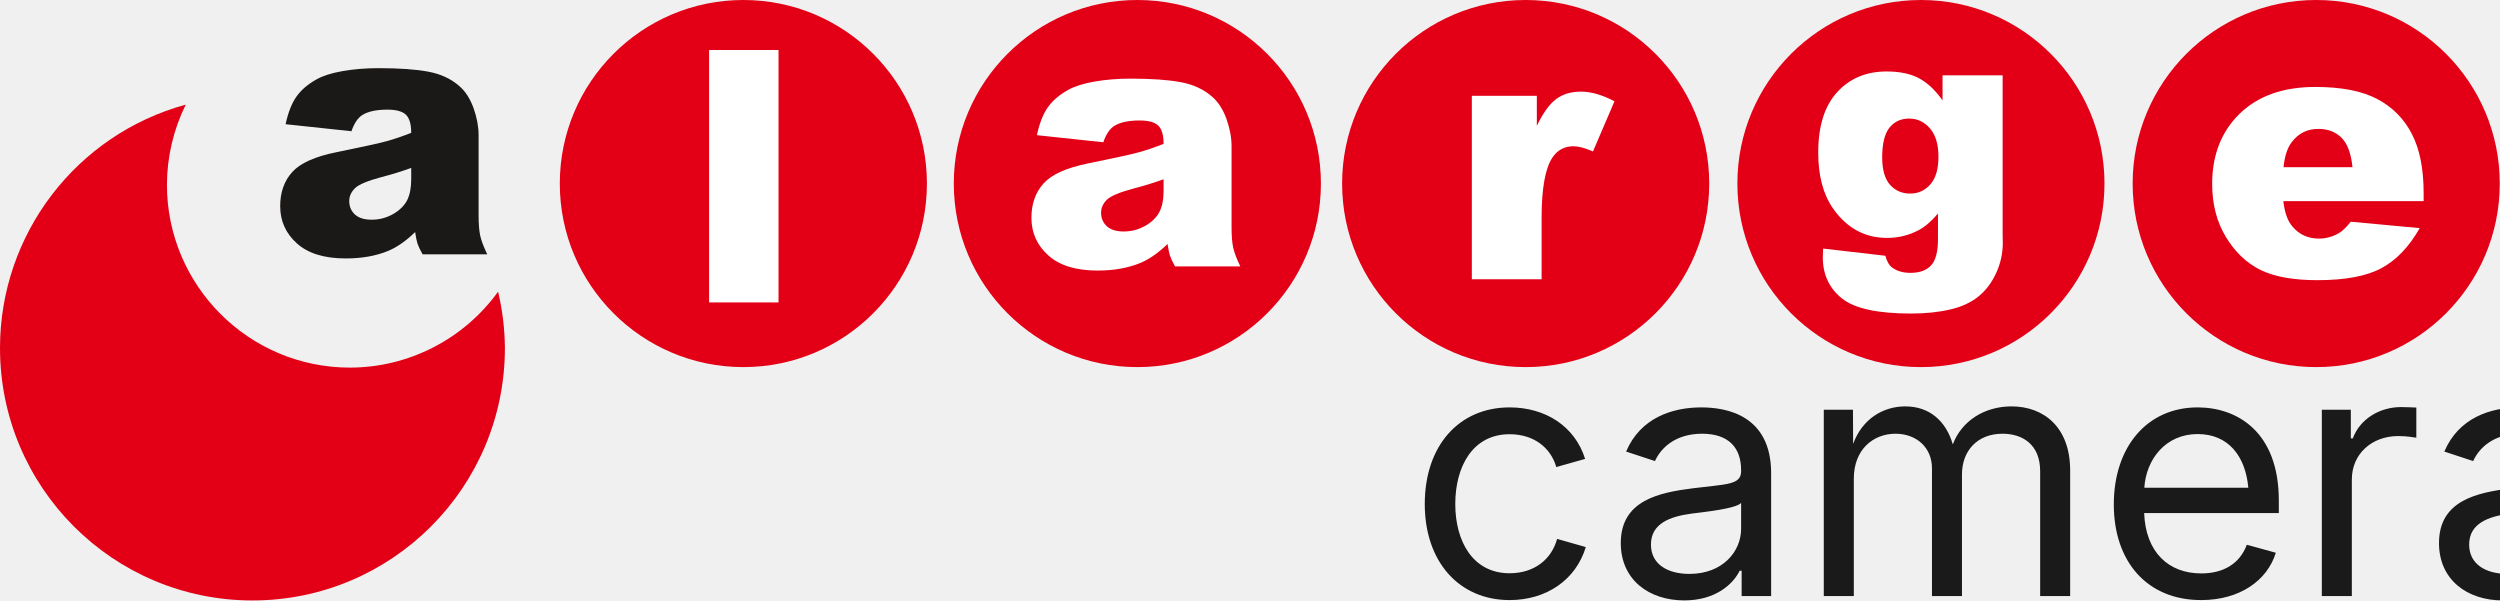
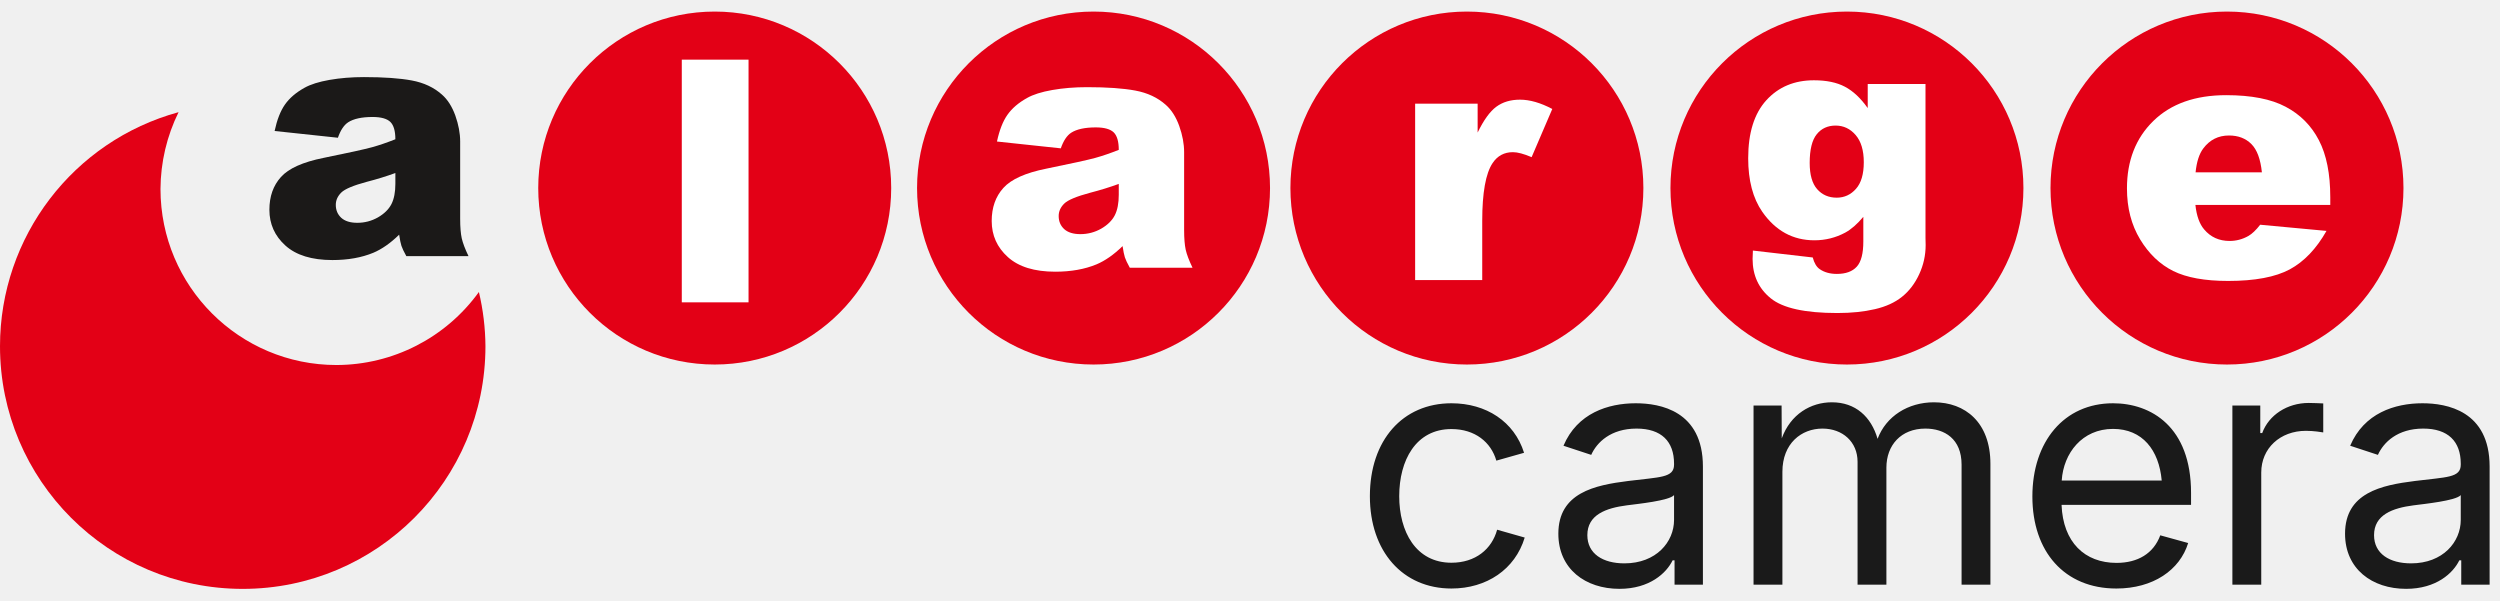
- <svg xmlns="http://www.w3.org/2000/svg" version="1.1" id="svg1" width="2499.851" height="600.412" viewBox="0 0 2499.851 600.412" xml:space="preserve">
+ <svg xmlns="http://www.w3.org/2000/svg" version="1.1" id="svg1" width="2499.851" height="600.412" viewBox="0 0 2600 600.412" xml:space="preserve">
  <defs id="defs1">
    <rect x="612" y="424" width="896" height="380" id="rect1" />
    <clipPath clipPathUnits="userSpaceOnUse" id="clipPath15">
      <g id="use15" style="display:inline;mix-blend-mode:normal;fill:#e30016;fill-opacity:1" />
    </clipPath>
  </defs>
  <g id="layer1" style="display:inline;opacity:1" transform="matrix(1,0,-0.01930667,1,-119.0953,-81.73651)">
    <g id="g16">
      <path id="path7" mask="none" style="display:inline;opacity:1;mix-blend-mode:normal;fill:#e30016;fill-opacity:1;stroke-width:0.897" d="M 304.818,186.383 A 252.434,252.481 0 0 0 119.095,429.793 252.434,252.481 0 0 0 371.529,682.276 252.434,252.481 0 0 0 623.964,429.793 252.434,252.481 0 0 0 617.154,373.456 183.04,183.074 0 0 1 469.048,449.408 183.04,183.074 0 0 1 286.007,266.335 183.04,183.074 0 0 1 304.818,186.383 Z" transform="matrix(1,0,0.01930307,0.9998137,0,0)" />
      <ellipse style="display:inline;fill:#e30016;stroke-width:0.764" id="path8" cx="862.404" cy="265.329" transform="matrix(1,0,0.01930307,0.9998137,0,0)" rx="183.543" ry="183.577" />
      <ellipse style="display:inline;fill:#e30016;stroke-width:0.764" id="ellipse8" cx="1256.38" cy="265.329" transform="matrix(1,0,0.01930307,0.9998137,0,0)" rx="183.543" ry="183.577" />
      <ellipse style="display:inline;fill:#e30016;stroke-width:0.764" id="ellipse9" cx="1644.667" cy="265.329" transform="matrix(1,0,0.01930307,0.9998137,0,0)" rx="183.543" ry="183.577" />
      <ellipse style="display:inline;fill:#e30016;stroke-width:0.764" id="ellipse10" cx="2039.912" cy="265.329" transform="matrix(1,0,0.01930307,0.9998137,0,0)" rx="183.543" ry="183.577" />
      <ellipse style="display:inline;fill:#e30016;stroke-width:0.764" id="ellipse11" cx="2435.158" cy="265.329" transform="matrix(1,0,0.01930307,0.9998137,0,0)" rx="183.543" ry="183.577" />
      <path d="m 535.1,249.645 c -9.411,3.452 -19.236,6.495 -29.414,9.128 -13.914,3.744 -22.742,7.489 -26.371,11.117 -3.799,3.803 -5.624,8.074 -5.531,12.872 0.106,5.5 2.099,9.947 5.924,13.457 3.881,3.452 9.463,5.208 16.803,5.208 7.687,0 14.759,-1.873 21.334,-5.617 6.515,-3.803 11.107,-8.425 13.777,-13.808 2.669,-5.441 3.862,-12.521 3.694,-21.181 z m -60.468,-36.685 -65.963,-7.021 c 2.26,-11.643 5.667,-20.829 10.219,-27.499 4.553,-6.67 11.145,-12.462 19.892,-17.377 6.231,-3.569 14.905,-6.319 25.906,-8.25 11.001,-1.931 22.946,-2.925 35.834,-2.925 20.633,0 37.3,1.17 49.829,3.511 12.587,2.34 23.142,7.255 31.608,14.686 5.994,5.149 10.758,12.404 14.35,21.824 3.535,9.479 5.384,18.431 5.55,27.032 l 1.552,80.392 c 0.165,8.542 0.873,15.271 2.007,20.127 1.192,4.856 3.623,11.058 7.41,18.606 h -64.672 c -2.691,-4.681 -4.436,-8.25 -5.293,-10.707 -0.856,-2.457 -1.682,-6.319 -2.593,-11.585 -8.846,8.835 -17.741,15.096 -26.569,18.84 -12.097,5.032 -26.208,7.548 -42.333,7.548 -21.442,0 -37.837,-5.032 -49.185,-15.096 -11.29,-10.005 -17.077,-22.409 -17.362,-37.154 -0.268,-13.867 3.501,-25.217 11.362,-34.111 7.861,-8.952 22.47,-15.564 43.944,-19.893 25.79,-5.266 42.479,-8.952 50.125,-11.058 7.588,-2.106 15.683,-4.915 24.171,-8.308 -0.166,-8.601 -2.015,-14.569 -5.549,-18.021 -3.591,-3.394 -9.751,-5.149 -18.593,-5.149 -11.27,0 -19.672,1.872 -25.265,5.5 -4.337,2.867 -7.816,8.25 -10.381,16.09 z" style="display:inline;opacity:1;fill:#1b1918;fill-rule:evenodd;stroke-width:0.968" id="path30" />
      <path d="m 830.694,131.743 h 69.425 l 4.873,252.4 h -69.425 z" style="display:inline;opacity:1;fill:#ffffff;fill-rule:evenodd;stroke-width:1.016" id="path35" />
      <path d="m 1287.651,260.984 c -9.493,3.482 -19.402,6.551 -29.668,9.206 -14.034,3.777 -22.938,7.554 -26.598,11.213 -3.832,3.836 -5.672,8.144 -5.579,12.983 0.107,5.547 2.117,10.032 5.974,13.573 3.915,3.482 9.545,5.252 16.948,5.252 7.753,0 14.886,-1.888 21.517,-5.665 6.571,-3.836 11.203,-8.498 13.896,-13.927 2.692,-5.488 3.895,-12.629 3.727,-21.363 z m -60.989,-37.002 -66.532,-7.082 c 2.28,-11.744 5.715,-21.009 10.307,-27.737 4.592,-6.728 11.241,-12.57 20.064,-17.527 6.284,-3.6 15.033,-6.373 26.129,-8.321 11.096,-1.948 23.143,-2.951 36.143,-2.951 20.811,0 37.622,1.18 50.258,3.541 12.695,2.361 23.342,7.318 31.881,14.813 6.046,5.193 10.851,12.511 14.473,22.012 3.566,9.56 5.43,18.589 5.598,27.265 l 1.566,81.085 c 0.166,8.616 0.88,15.403 2.024,20.301 1.202,4.898 3.655,11.154 7.474,18.766 h -65.229 c -2.714,-4.721 -4.474,-8.321 -5.338,-10.799 -0.864,-2.479 -1.697,-6.374 -2.615,-11.685 -8.922,8.911 -17.893,15.226 -26.797,19.003 -12.202,5.075 -26.434,7.613 -42.698,7.613 -21.627,0 -38.163,-5.075 -49.61,-15.226 -11.387,-10.091 -17.224,-22.602 -17.512,-37.474 -0.27,-13.986 3.531,-25.435 11.46,-34.405 7.928,-9.029 22.664,-15.698 44.323,-20.065 26.012,-5.311 42.845,-9.029 50.557,-11.154 7.654,-2.125 15.818,-4.957 24.379,-8.38 -0.167,-8.675 -2.032,-14.695 -5.597,-18.176 -3.622,-3.423 -9.835,-5.193 -18.754,-5.193 -11.367,0 -19.842,1.889 -25.483,5.547 -4.375,2.892 -7.884,8.321 -10.471,16.229 z" style="display:inline;opacity:1;fill:#ffffff;fill-rule:evenodd;stroke-width:1.02" id="path34" />
      <path d="m 1594.267,177.55 h 64.999 l 0.579,30.013 c 6.04,-12.972 12.332,-21.935 18.877,-26.829 6.545,-4.894 14.71,-7.371 24.495,-7.371 10.251,0 21.496,3.243 33.793,9.67 l -20.524,50.12 c -8.221,-3.479 -14.777,-5.189 -19.553,-5.189 -9.086,0 -16.059,3.833 -20.922,11.38 -6.957,10.732 -10.181,30.779 -9.614,60.144 l 1.187,61.5 h -69.775 z" style="display:inline;opacity:1;fill:#ffffff;fill-rule:evenodd;stroke-width:1.019" id="path33" />
      <path d="m 2005.791,239.187 c 0.236,12.253 2.994,21.347 8.271,27.228 5.277,5.881 12.113,8.876 20.504,8.876 7.961,0 14.625,-3.104 19.886,-9.203 5.315,-6.099 7.826,-15.357 7.588,-27.664 -0.239,-12.362 -3.271,-21.783 -9.046,-28.317 -5.774,-6.535 -12.776,-9.802 -21.006,-9.802 -8.176,0 -14.681,2.995 -19.406,8.985 -4.779,5.99 -7.06,16.01 -6.792,29.897 z m 58.767,-82.12 h 60.084 l 3.089,159.993 0.306,7.515 c 0.205,10.619 -1.859,20.748 -6.137,30.387 -4.279,9.639 -10.045,17.426 -17.354,23.362 -7.307,5.99 -16.638,10.292 -27.937,12.906 -11.352,2.668 -24.397,4.03 -39.082,4.03 -33.619,0 -56.848,-5.119 -69.579,-15.357 -12.73,-10.183 -19.287,-23.852 -19.617,-40.951 -0.042,-2.178 0.011,-5.01 0.156,-8.659 l 62.374,7.188 c 1.673,5.881 4.172,9.911 7.496,12.144 4.797,3.267 10.746,4.956 17.9,4.956 9.252,0 16.089,-2.505 20.564,-7.515 4.476,-5.01 6.566,-13.723 6.326,-26.193 l -0.495,-25.649 c -6.148,7.515 -12.336,13.015 -18.563,16.446 -9.795,5.282 -20.394,7.951 -31.852,7.951 -22.377,0 -40.642,-9.911 -54.794,-29.679 -10.007,-14.05 -15.261,-32.619 -15.706,-55.654 -0.51,-26.411 5.396,-46.506 17.716,-60.338 12.374,-13.832 28.7,-20.748 49.087,-20.748 13.071,0 23.818,2.233 32.35,6.698 8.585,4.465 16.635,11.871 24.151,22.218 z" style="display:inline;opacity:1;fill:#ffffff;fill-rule:evenodd;stroke-width:0.941" id="path32" />
      <path d="m 2476.263,248.948 c -1.673,-13.725 -5.501,-23.528 -11.483,-29.41 -6.042,-5.941 -13.846,-8.912 -23.471,-8.912 -11.151,0 -19.925,4.515 -26.444,13.427 -4.118,5.585 -6.658,13.843 -7.559,24.894 z m 71.784,33.925 h -140.263 c 1.453,11.407 4.667,19.844 9.587,25.429 6.904,8.021 15.842,12.001 26.7,12.001 6.867,0 13.406,-1.723 19.501,-5.228 3.772,-2.198 7.747,-6.06 11.982,-11.645 l 69.081,6.417 c -10.205,18.596 -22.624,31.905 -37.375,39.985 -14.752,8.021 -36.036,12.061 -63.912,12.061 -24.179,0 -43.261,-3.446 -57.303,-10.338 -13.983,-6.892 -25.698,-17.884 -35.085,-32.915 -9.387,-15.032 -14.305,-32.677 -14.697,-52.997 -0.558,-28.875 8.146,-52.284 26.053,-70.108 17.965,-17.884 43.028,-26.855 75.247,-26.855 26.116,0 46.852,4.04 62.089,12.061 15.295,7.961 27.081,19.607 35.238,34.757 8.216,15.21 12.53,34.995 13.001,59.354 z" style="display:inline;opacity:1;fill:#ffffff;fill-rule:evenodd;stroke-width:1.027" id="path31" />
      <text xml:space="preserve" transform="matrix(1.50444,0,0.02904573,1.50444,601.2232,-233.3911)" id="text1" style="font-style:normal;font-variant:normal;font-weight:normal;font-stretch:normal;font-size:226.884px;line-height:1;font-family:Inter;-inkscape-font-specification:Inter;text-align:start;writing-mode:lr-tb;direction:ltr;white-space:pre;shape-inside:url(#rect1);fill:#1a1a1a;fill-opacity:1">
        <tspan x="612" y="605.654" id="tspan2">camera</tspan>
      </text>
    </g>
  </g>
</svg>
